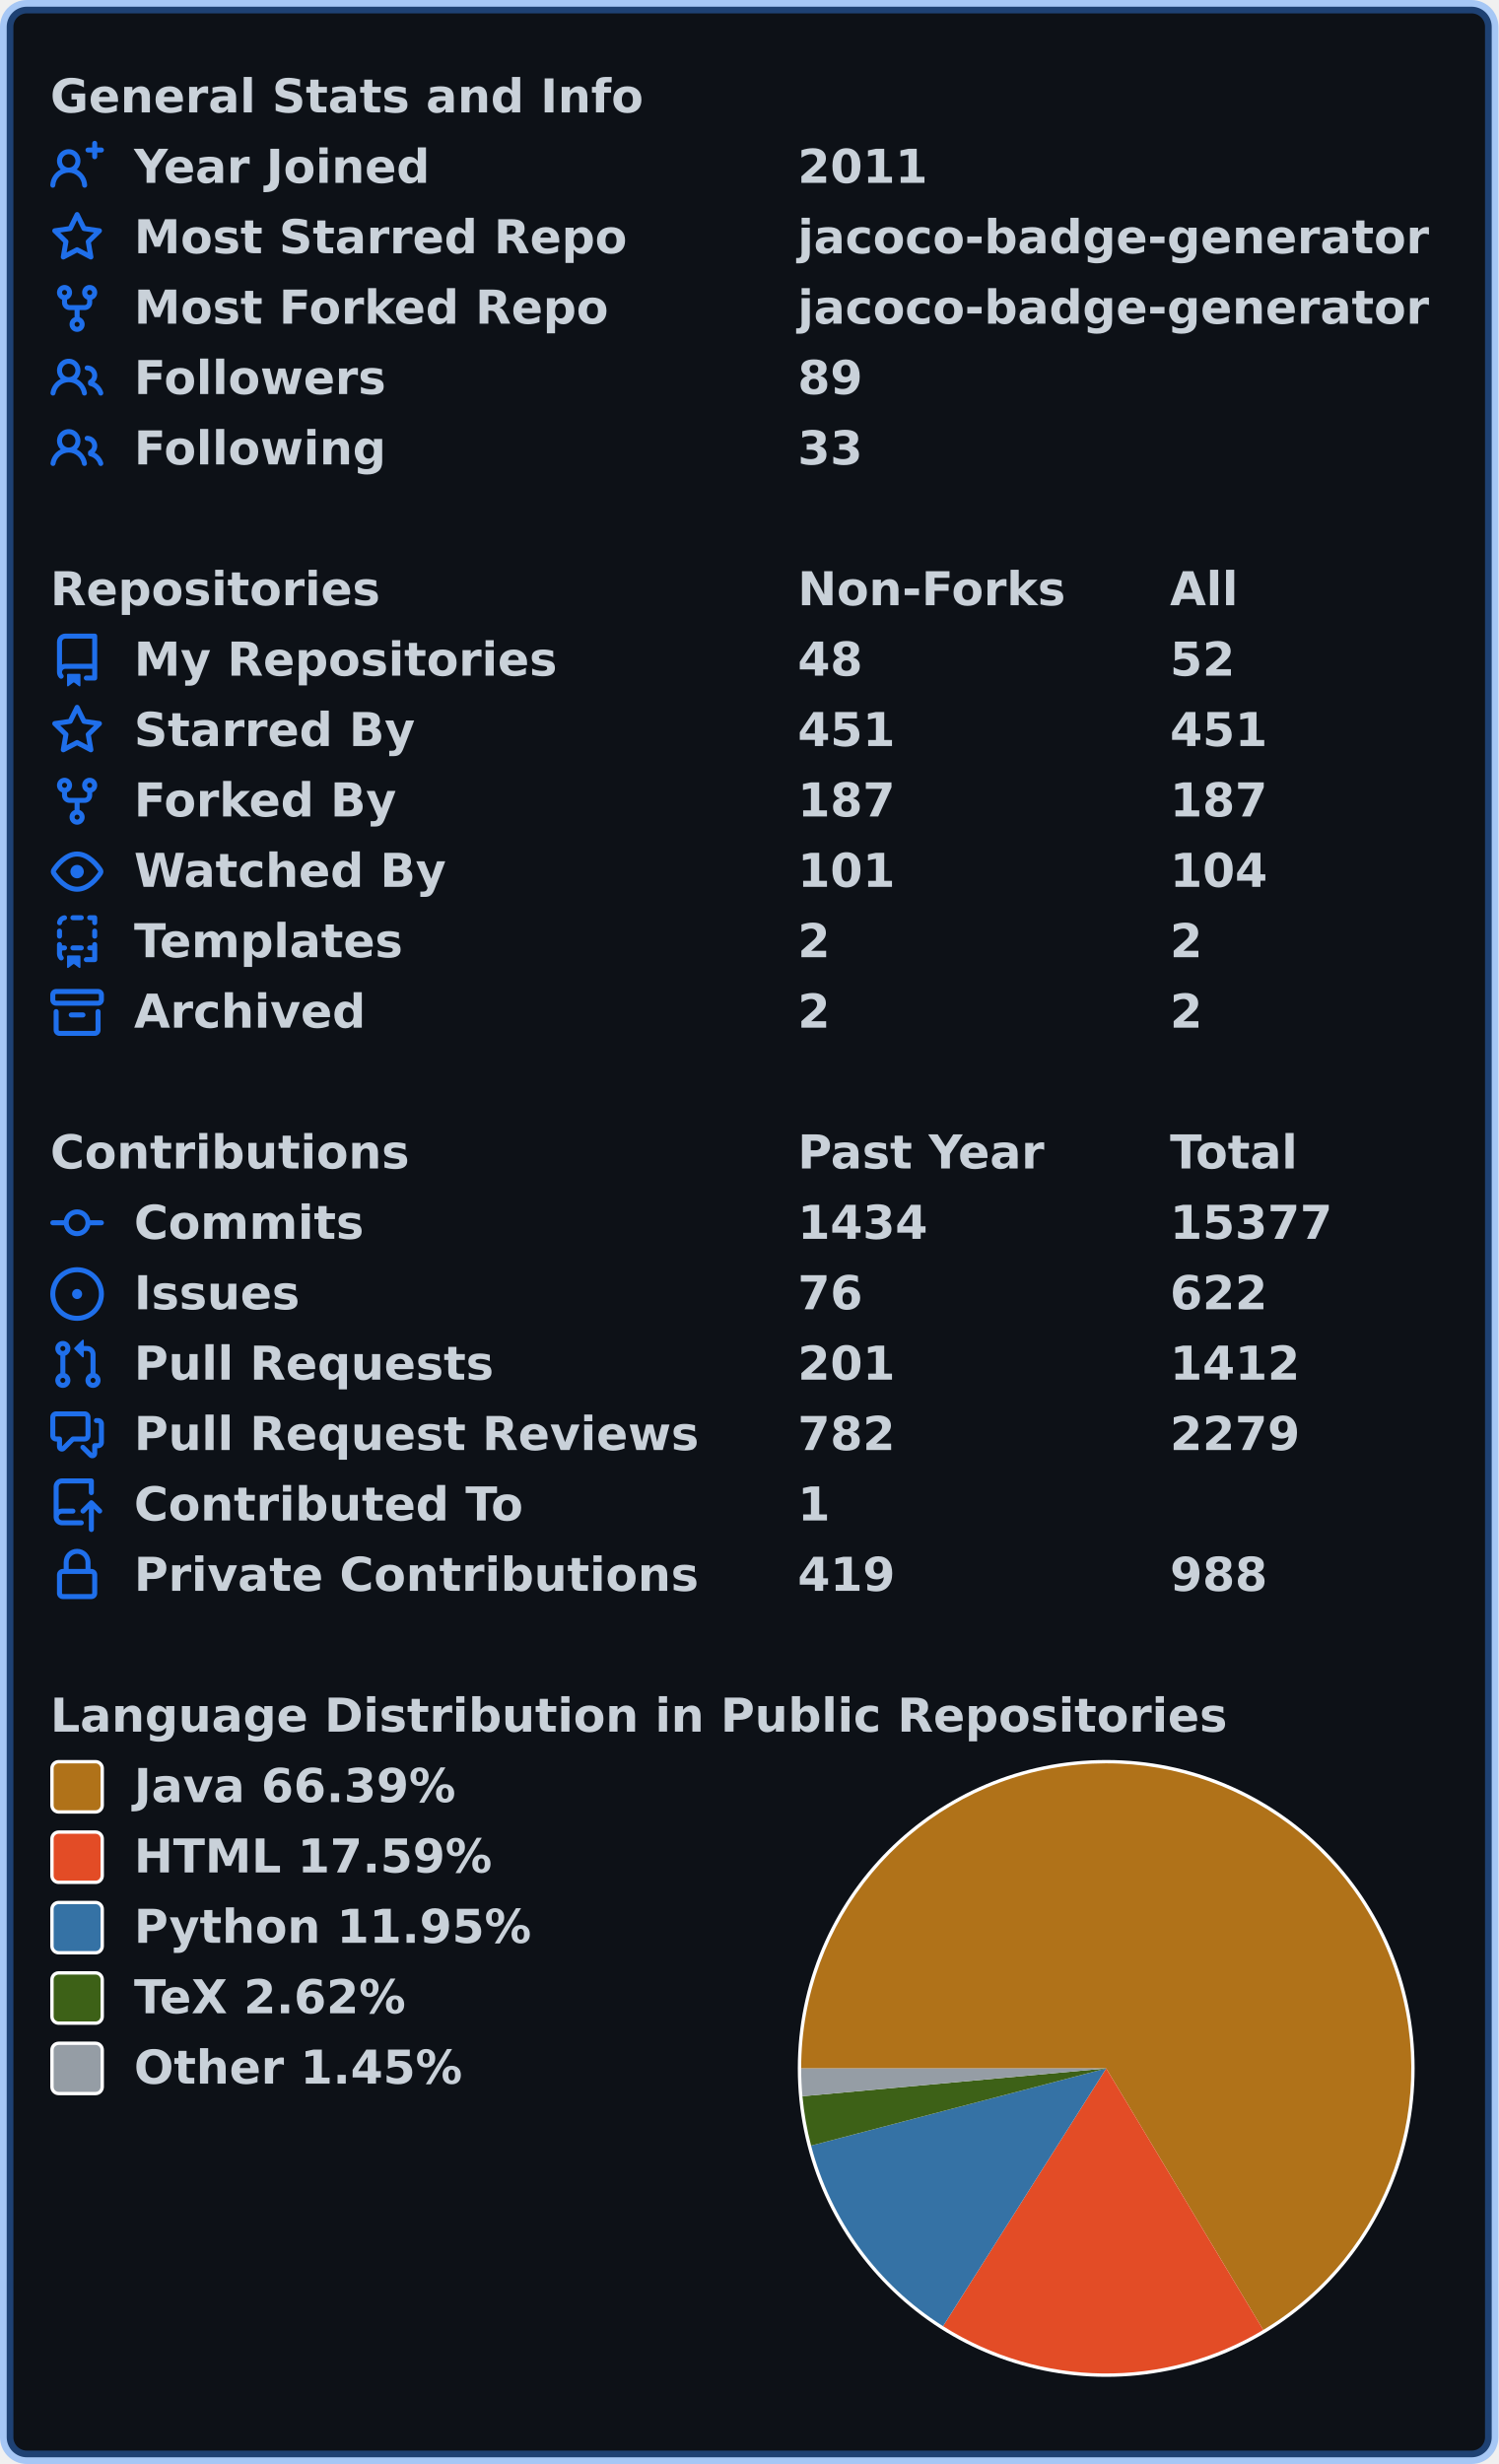
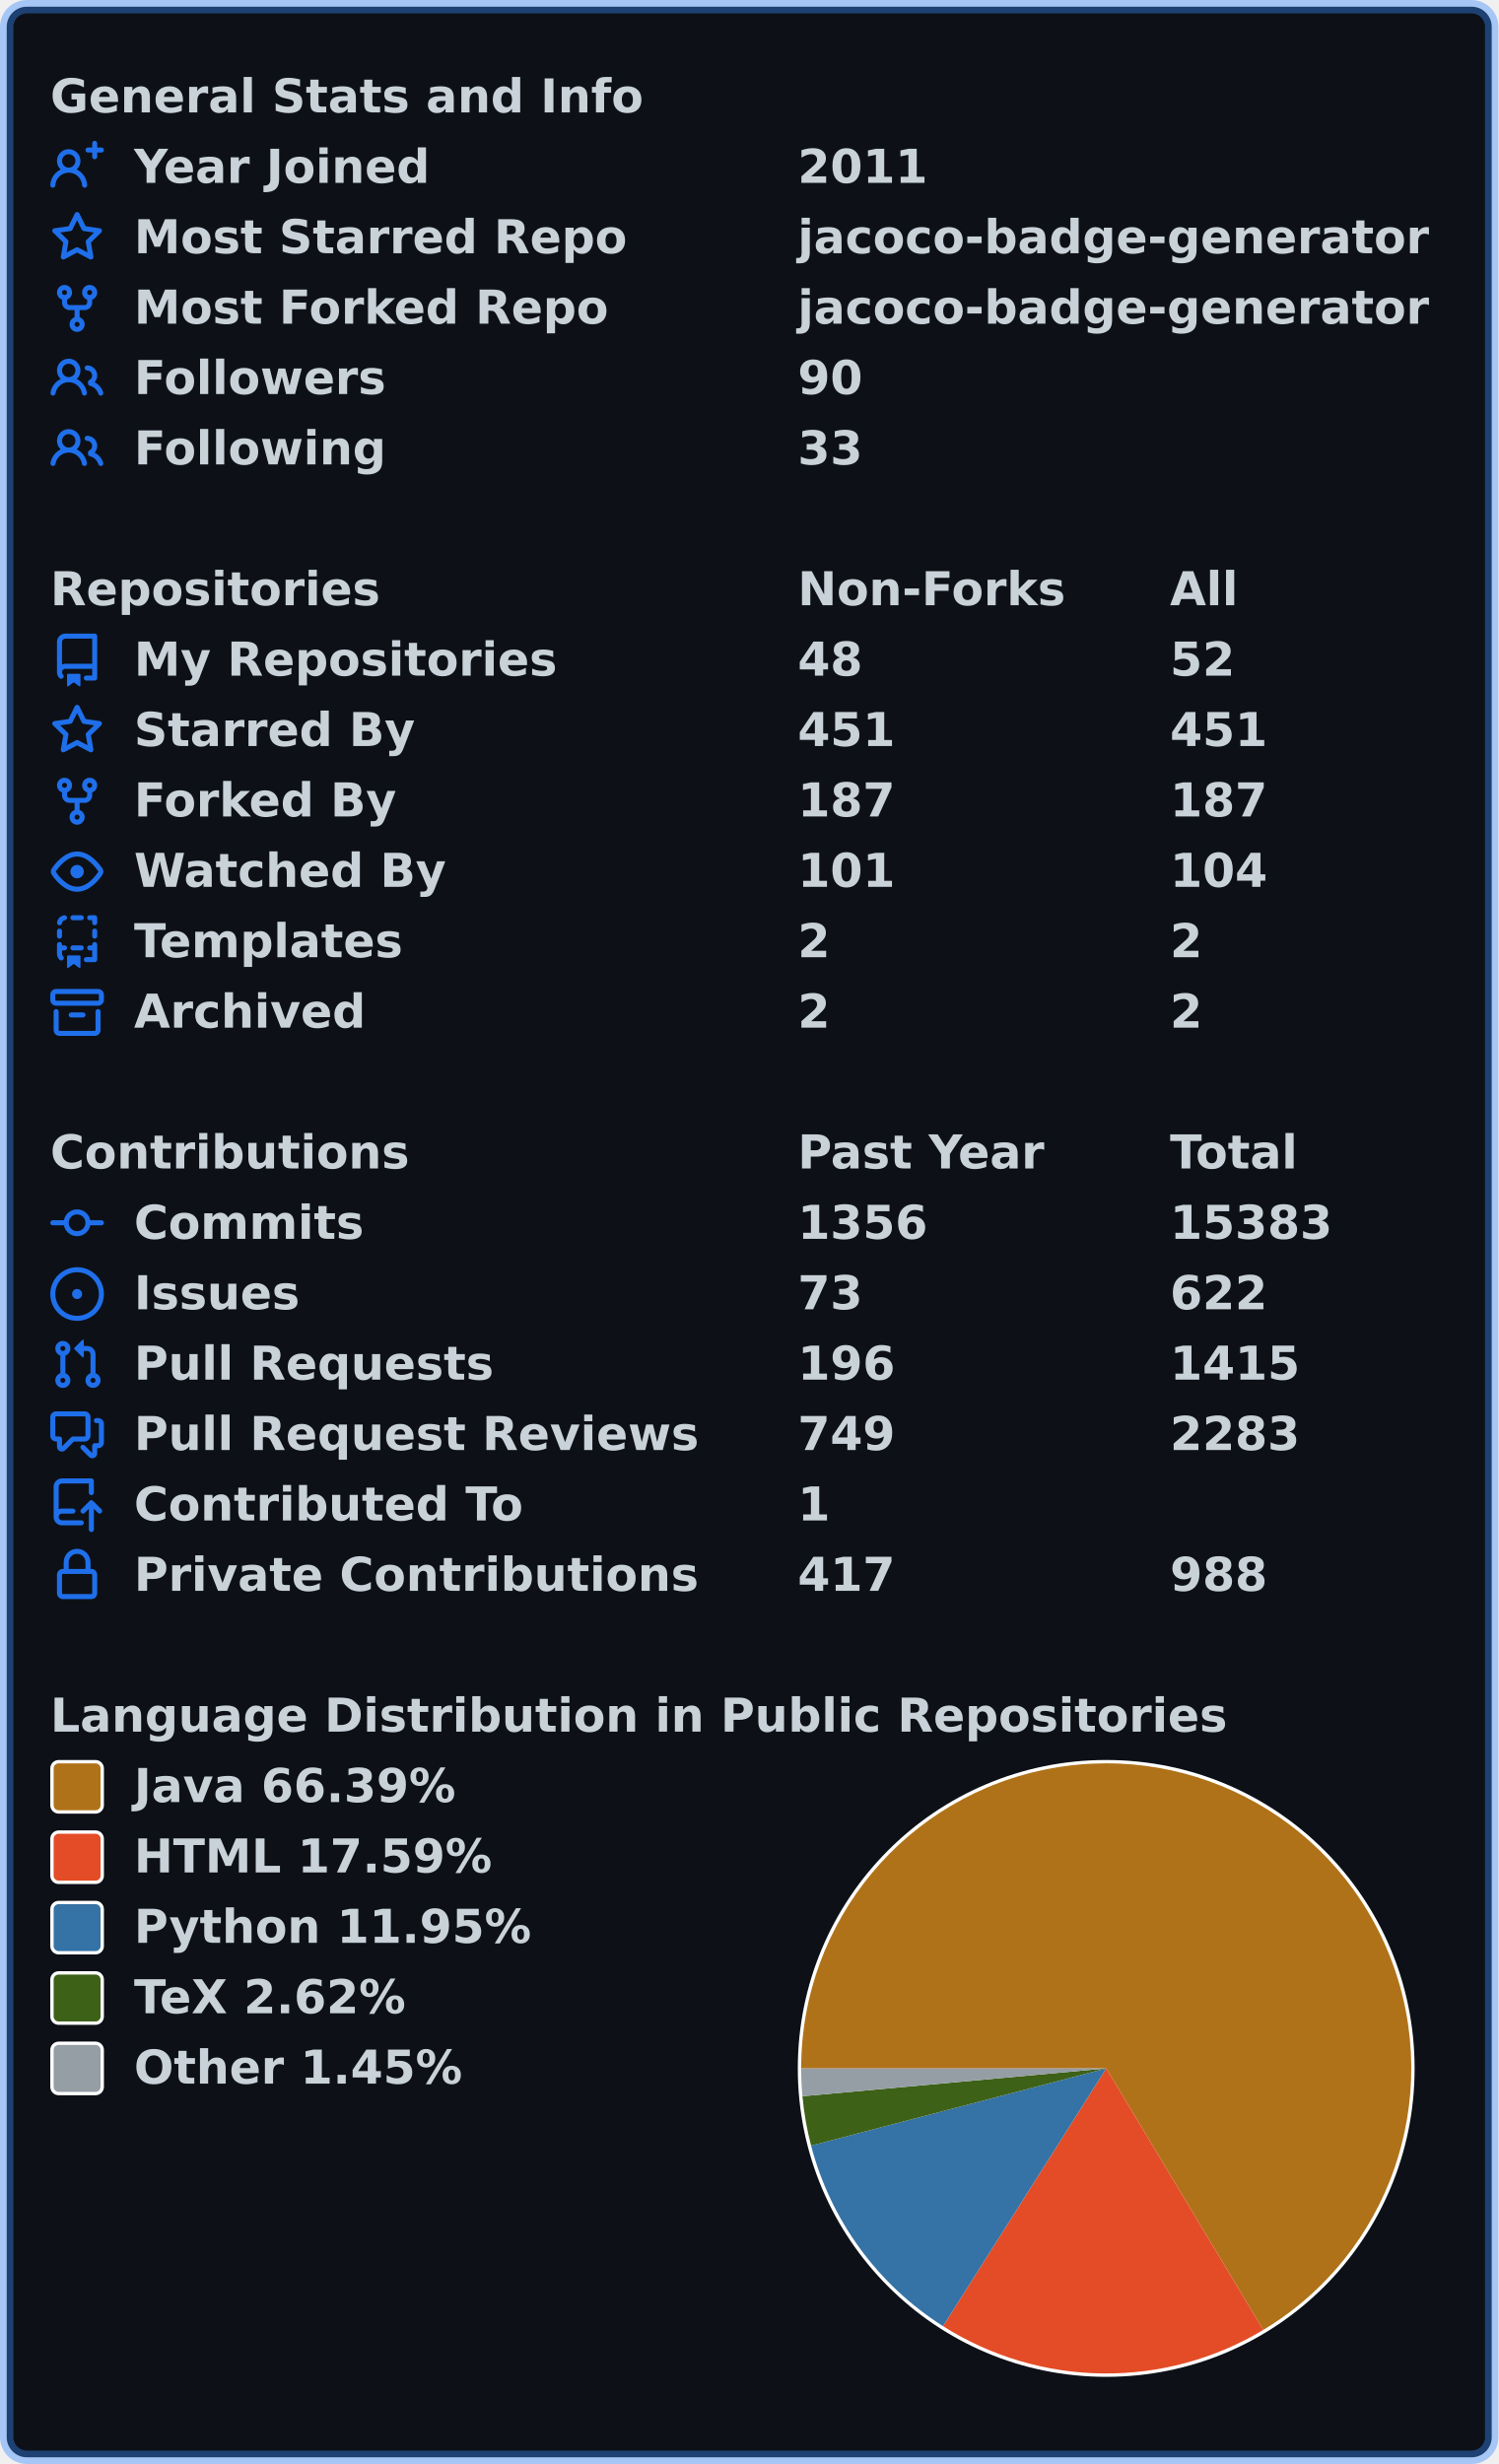
<svg xmlns="http://www.w3.org/2000/svg" width="447" height="735" viewBox="0 0 447 735" lang="en" xml:lang="en">
  <rect x="2" y="2" stroke-width="4" rx="6" width="443" height="731" stroke="rgba(56,139,253,0.4)" fill="#0d1117" />
  <g font-weight="600" font-size="110pt" font-family="Verdana,Geneva,DejaVu Sans,sans-serif" text-rendering="geometricPrecision">
    <g transform="translate(0, 21)" fill="#c9d1d9">
      <g transform="translate(15, 0)">
        <g transform="scale(0.095)">
          <text x="0" y="132" textLength="1851" lengthAdjust="spacingAndGlyphs">General Stats and Info</text>
        </g>
      </g>
      <g transform="translate(15, 21)">
        <path fill="#1f6feb" fill-rule="evenodd" d="M13.25 0a.75.75 0 01.75.75V2h1.25a.75.75 0 010 1.5H14v1.25a.75.75 0 01-1.5 0V3.5h-1.25a.75.75 0 010-1.5h1.25V.75a.75.75 0 01.75-.75zM5.5 4a2 2 0 100 4 2 2 0 000-4zm2.4 4.548a3.5 3.5 0 10-4.799 0 5.527 5.527 0 00-3.1 4.66.75.75 0 101.498.085A4.01 4.01 0 015.5 9.5a4.01 4.01 0 014.001 3.793.75.75 0 101.498-.086 5.527 5.527 0 00-3.1-4.659z" />
        <g transform="scale(0.095)">
          <text lengthAdjust="spacingAndGlyphs" textLength="932" x="263" y="132">Year Joined</text>
          <text lengthAdjust="spacingAndGlyphs" textLength="420" x="2347" y="132">2011</text>
        </g>
      </g>
      <g transform="translate(15, 42)">
        <path fill="#1f6feb" fill-rule="evenodd" d="M8 .25a.75.75 0 01.673.418l1.882 3.815 4.21.612a.75.75 0 01.416 1.279l-3.046 2.97.719 4.192a.75.75 0 01-1.088.791L8 12.347l-3.766 1.98a.75.75 0 01-1.088-.79l.72-4.194L.818 6.374a.75.75 0 01.416-1.28l4.21-.611L7.327.668A.75.75 0 018 .25zm0 2.445L6.615 5.5a.75.75 0 01-.564.41l-3.097.45 2.24 2.184a.75.75 0 01.216.664l-.528 3.084 2.769-1.456a.75.75 0 01.698 0l2.77 1.456-.53-3.084a.75.75 0 01.216-.664l2.24-2.183-3.096-.45a.75.75 0 01-.564-.41L8 2.694v.001z" />
        <g transform="scale(0.095)">
          <text lengthAdjust="spacingAndGlyphs" textLength="1532" x="263" y="132">Most Starred Repo</text>
          <text lengthAdjust="spacingAndGlyphs" textLength="1986" x="2347" y="132">jacoco-badge-generator</text>
        </g>
      </g>
      <g transform="translate(15, 63)">
        <path fill="#1f6feb" fill-rule="evenodd" d="M5 3.25a.75.75 0 11-1.5 0 .75.75 0 011.5 0zm0 2.122a2.25 2.25 0 10-1.5 0v.878A2.25 2.25 0 005.75 8.5h1.5v2.128a2.251 2.251 0 101.5 0V8.5h1.5a2.25 2.25 0 002.25-2.25v-.878a2.25 2.25 0 10-1.5 0v.878a.75.75 0 01-.75.75h-4.5A.75.75 0 015 6.25v-.878zm3.75 7.378a.75.75 0 11-1.5 0 .75.75 0 011.5 0zm3-8.75a.75.75 0 100-1.5.75.75 0 000 1.5z" />
        <g transform="scale(0.095)">
          <text lengthAdjust="spacingAndGlyphs" textLength="1485" x="263" y="132">Most Forked Repo</text>
          <text lengthAdjust="spacingAndGlyphs" textLength="1986" x="2347" y="132">jacoco-badge-generator</text>
        </g>
      </g>
      <g transform="translate(15, 84)">
        <path fill="#1f6feb" fill-rule="evenodd" d="M5.5 3.5a2 2 0 100 4 2 2 0 000-4zM2 5.5a3.5 3.5 0 115.898 2.549 5.507 5.507 0 013.034 4.084.75.75 0 11-1.482.235 4.001 4.001 0 00-7.9 0 .75.75 0 01-1.482-.236A5.507 5.507 0 013.102 8.05 3.49 3.49 0 012 5.5zM11 4a.75.75 0 100 1.5 1.5 1.5 0 01.666 2.844.75.75 0 00-.416.672v.352a.75.75 0 00.574.73c1.2.289 2.162 1.2 2.522 2.372a.75.75 0 101.434-.44 5.01 5.01 0 00-2.56-3.012A3 3 0 0011 4z" />
        <g transform="scale(0.095)">
          <text lengthAdjust="spacingAndGlyphs" textLength="778" x="263" y="132">Followers</text>
-           <text lengthAdjust="spacingAndGlyphs" textLength="210" x="2347" y="132">89</text>
+           <text lengthAdjust="spacingAndGlyphs" textLength="210" x="2347" y="132">90</text>
        </g>
      </g>
      <g transform="translate(15, 105)">
        <path fill="#1f6feb" fill-rule="evenodd" d="M5.5 3.5a2 2 0 100 4 2 2 0 000-4zM2 5.5a3.5 3.5 0 115.898 2.549 5.507 5.507 0 013.034 4.084.75.75 0 11-1.482.235 4.001 4.001 0 00-7.9 0 .75.75 0 01-1.482-.236A5.507 5.507 0 013.102 8.05 3.49 3.49 0 012 5.5zM11 4a.75.75 0 100 1.5 1.5 1.5 0 01.666 2.844.75.75 0 00-.416.672v.352a.75.75 0 00.574.73c1.2.289 2.162 1.2 2.522 2.372a.75.75 0 101.434-.44 5.01 5.01 0 00-2.56-3.012A3 3 0 0011 4z" />
        <g transform="scale(0.095)">
          <text lengthAdjust="spacingAndGlyphs" textLength="780" x="263" y="132">Following</text>
          <text lengthAdjust="spacingAndGlyphs" textLength="210" x="2347" y="132">33</text>
        </g>
      </g>
    </g>
    <g transform="translate(0, 168)" fill="#c9d1d9">
      <g transform="translate(15, 0)">
        <g transform="scale(0.095)">
          <text x="0" y="132" textLength="1020" lengthAdjust="spacingAndGlyphs">Repositories</text>
          <text x="2347" y="132" textLength="832" lengthAdjust="spacingAndGlyphs">Non-Forks</text>
          <text x="3516" y="132" textLength="206" lengthAdjust="spacingAndGlyphs">All</text>
        </g>
      </g>
      <g transform="translate(15, 21)">
        <path fill="#1f6feb" fill-rule="evenodd" d="M2 2.5A2.5 2.5 0 014.5 0h8.75a.75.75 0 01.75.75v12.5a.75.75 0 01-.75.75h-2.5a.75.75 0 110-1.5h1.75v-2h-8a1 1 0 00-.714 1.7.75.75 0 01-1.072 1.05A2.495 2.495 0 012 11.5v-9zm10.5-1V9h-8c-.356 0-.694.074-1 .208V2.5a1 1 0 011-1h8zM5 12.25v3.25a.25.25 0 00.4.2l1.45-1.087a.25.25 0 01.3 0L8.6 15.7a.25.25 0 00.4-.2v-3.25a.25.25 0 00-.25-.25h-3.5a.25.25 0 00-.25.25z" />
        <g transform="scale(0.095)">
          <text lengthAdjust="spacingAndGlyphs" textLength="1312" x="263" y="132">My Repositories</text>
          <text lengthAdjust="spacingAndGlyphs" textLength="210" x="2347" y="132">48</text>
          <text lengthAdjust="spacingAndGlyphs" textLength="210" x="3516" y="132">52</text>
        </g>
      </g>
      <g transform="translate(15, 42)">
        <path fill="#1f6feb" fill-rule="evenodd" d="M8 .25a.75.75 0 01.673.418l1.882 3.815 4.21.612a.75.75 0 01.416 1.279l-3.046 2.97.719 4.192a.75.75 0 01-1.088.791L8 12.347l-3.766 1.98a.75.75 0 01-1.088-.79l.72-4.194L.818 6.374a.75.75 0 01.416-1.28l4.21-.611L7.327.668A.75.75 0 018 .25zm0 2.445L6.615 5.5a.75.75 0 01-.564.41l-3.097.45 2.24 2.184a.75.75 0 01.216.664l-.528 3.084 2.769-1.456a.75.75 0 01.698 0l2.77 1.456-.53-3.084a.75.75 0 01.216-.664l2.24-2.183-3.096-.45a.75.75 0 01-.564-.41L8 2.694v.001z" />
        <g transform="scale(0.095)">
          <text lengthAdjust="spacingAndGlyphs" textLength="874" x="263" y="132">Starred By</text>
          <text lengthAdjust="spacingAndGlyphs" textLength="315" x="2347" y="132">451</text>
          <text lengthAdjust="spacingAndGlyphs" textLength="315" x="3516" y="132">451</text>
        </g>
      </g>
      <g transform="translate(15, 63)">
        <path fill="#1f6feb" fill-rule="evenodd" d="M5 3.25a.75.75 0 11-1.5 0 .75.75 0 011.5 0zm0 2.122a2.25 2.25 0 10-1.5 0v.878A2.25 2.25 0 005.75 8.5h1.5v2.128a2.251 2.251 0 101.5 0V8.5h1.5a2.25 2.25 0 002.25-2.25v-.878a2.25 2.25 0 10-1.5 0v.878a.75.75 0 01-.75.75h-4.5A.75.75 0 015 6.25v-.878zm3.75 7.378a.75.75 0 11-1.5 0 .75.75 0 011.5 0zm3-8.75a.75.75 0 100-1.5.75.75 0 000 1.5z" />
        <g transform="scale(0.095)">
          <text lengthAdjust="spacingAndGlyphs" textLength="828" x="263" y="132">Forked By</text>
          <text lengthAdjust="spacingAndGlyphs" textLength="315" x="2347" y="132">187</text>
          <text lengthAdjust="spacingAndGlyphs" textLength="315" x="3516" y="132">187</text>
        </g>
      </g>
      <g transform="translate(15, 84)">
        <path fill="#1f6feb" fill-rule="evenodd" d="M1.679 7.932c.412-.621 1.242-1.75 2.366-2.717C5.175 4.242 6.527 3.5 8 3.5c1.473 0 2.824.742 3.955 1.715 1.124.967 1.954 2.096 2.366 2.717a.119.119 0 010 .136c-.412.621-1.242 1.75-2.366 2.717C10.825 11.758 9.473 12.5 8 12.5c-1.473 0-2.824-.742-3.955-1.715C2.92 9.818 2.09 8.69 1.679 8.068a.119.119 0 010-.136zM8 2c-1.981 0-3.67.992-4.933 2.078C1.797 5.169.88 6.423.43 7.1a1.619 1.619 0 000 1.798c.45.678 1.367 1.932 2.637 3.024C4.329 13.008 6.019 14 8 14c1.981 0 3.67-.992 4.933-2.078 1.27-1.091 2.187-2.345 2.637-3.023a1.619 1.619 0 000-1.798c-.45-.678-1.367-1.932-2.637-3.023C11.671 2.992 9.981 2 8 2zm0 8a2 2 0 100-4 2 2 0 000 4z" />
        <g transform="scale(0.095)">
          <text lengthAdjust="spacingAndGlyphs" textLength="993" x="263" y="132">Watched By</text>
          <text lengthAdjust="spacingAndGlyphs" textLength="315" x="2347" y="132">101</text>
          <text lengthAdjust="spacingAndGlyphs" textLength="315" x="3516" y="132">104</text>
        </g>
      </g>
      <g transform="translate(15, 105)">
        <path fill="#1f6feb" fill-rule="evenodd" d="M6 .75A.75.75 0 016.75 0h2.5a.75.75 0 010 1.5h-2.5A.75.75 0 016 .75zm5 0a.75.75 0 01.75-.75h1.5a.75.75 0 01.75.75v1.5a.75.75 0 01-1.5 0V1.5h-.75A.75.75 0 0111 .75zM4.992.662a.75.75 0 01-.636.848c-.436.063-.783.41-.846.846a.75.75 0 01-1.485-.212A2.501 2.501 0 014.144.025a.75.75 0 01.848.637zM2.75 4a.75.75 0 01.75.75v1.5a.75.75 0 01-1.5 0v-1.5A.75.75 0 012.75 4zm10.5 0a.75.75 0 01.75.75v1.5a.75.75 0 01-1.5 0v-1.5a.75.75 0 01.75-.75zM2.75 8a.75.75 0 01.75.75v.268A1.72 1.72 0 013.75 9h.5a.75.75 0 010 1.5h-.5a.25.25 0 00-.25.25v.75c0 .28.114.532.3.714a.75.75 0 01-1.05 1.072A2.495 2.495 0 012 11.5V8.75A.75.75 0 012.75 8zm10.5 0a.75.75 0 01.75.75v4.5a.75.75 0 01-.75.75h-2.5a.75.75 0 010-1.5h1.75v-2h-.75a.75.75 0 010-1.5h.75v-.25a.75.75 0 01.75-.75zM6 9.75A.75.75 0 016.75 9h2.5a.75.75 0 010 1.5h-2.5A.75.75 0 016 9.75zm-1 2.5v3.25a.25.25 0 00.4.2l1.45-1.087a.25.25 0 01.3 0L8.6 15.7a.25.25 0 00.4-.2v-3.25a.25.25 0 00-.25-.25h-3.5a.25.25 0 00-.25.25z" />
        <g transform="scale(0.095)">
          <text lengthAdjust="spacingAndGlyphs" textLength="868" x="263" y="132">Templates</text>
          <text lengthAdjust="spacingAndGlyphs" textLength="105" x="2347" y="132">2</text>
          <text lengthAdjust="spacingAndGlyphs" textLength="105" x="3516" y="132">2</text>
        </g>
      </g>
      <g transform="translate(15, 126)">
        <path fill="#1f6feb" fill-rule="evenodd" d="M1.75 2.5a.25.25 0 00-.25.25v1.5c0 .138.112.25.25.25h12.5a.25.25 0 00.25-.25v-1.5a.25.25 0 00-.25-.25H1.75zM0 2.75C0 1.784.784 1 1.75 1h12.5c.966 0 1.75.784 1.75 1.75v1.5A1.75 1.75 0 0114.25 6H1.75A1.75 1.75 0 010 4.25v-1.5zM1.75 7a.75.75 0 01.75.75v5.5c0 .138.112.25.25.25h10.5a.25.25 0 00.25-.25v-5.5a.75.75 0 111.5 0v5.5A1.75 1.75 0 0113.25 15H2.75A1.75 1.75 0 011 13.25v-5.5A.75.75 0 011.75 7zm4.5 1a.75.75 0 000 1.5h3.5a.75.75 0 100-1.5h-3.5z" />
        <g transform="scale(0.095)">
          <text lengthAdjust="spacingAndGlyphs" textLength="726" x="263" y="132">Archived</text>
          <text lengthAdjust="spacingAndGlyphs" textLength="105" x="2347" y="132">2</text>
          <text lengthAdjust="spacingAndGlyphs" textLength="105" x="3516" y="132">2</text>
        </g>
      </g>
    </g>
    <g transform="translate(0, 336)" fill="#c9d1d9">
      <g transform="translate(15, 0)">
        <g transform="scale(0.095)">
          <text x="0" y="132" textLength="1112" lengthAdjust="spacingAndGlyphs">Contributions</text>
          <text x="2347" y="132" textLength="774" lengthAdjust="spacingAndGlyphs">Past Year</text>
          <text x="3516" y="132" textLength="414" lengthAdjust="spacingAndGlyphs">Total</text>
        </g>
      </g>
      <g transform="translate(15, 21)">
        <path fill="#1f6feb" fill-rule="evenodd" d="M10.5 7.75a2.5 2.5 0 11-5 0 2.5 2.5 0 015 0zm1.43.75a4.002 4.002 0 01-7.86 0H.75a.75.75 0 110-1.5h3.32a4.001 4.001 0 017.86 0h3.32a.75.75 0 110 1.5h-3.32z" />
        <g transform="scale(0.095)">
          <text lengthAdjust="spacingAndGlyphs" textLength="734" x="263" y="132">Commits</text>
-           <text lengthAdjust="spacingAndGlyphs" textLength="420" x="2347" y="132">1434</text>
-           <text lengthAdjust="spacingAndGlyphs" textLength="525" x="3516" y="132">15377</text>
+           <text lengthAdjust="spacingAndGlyphs" textLength="420" x="2347" y="132">1356</text>
+           <text lengthAdjust="spacingAndGlyphs" textLength="525" x="3516" y="132">15383</text>
        </g>
      </g>
      <g transform="translate(15, 42)">
        <path fill="#1f6feb" d="M8 9.5a1.5 1.5 0 100-3 1.5 1.5 0 000 3z" />
        <path fill="#1f6feb" fill-rule="evenodd" d="M8 0a8 8 0 100 16A8 8 0 008 0zM1.5 8a6.5 6.5 0 1113 0 6.5 6.5 0 01-13 0z" />
        <g transform="scale(0.095)">
          <text lengthAdjust="spacingAndGlyphs" textLength="512" x="263" y="132">Issues</text>
-           <text lengthAdjust="spacingAndGlyphs" textLength="210" x="2347" y="132">76</text>
+           <text lengthAdjust="spacingAndGlyphs" textLength="210" x="2347" y="132">73</text>
          <text lengthAdjust="spacingAndGlyphs" textLength="315" x="3516" y="132">622</text>
        </g>
      </g>
      <g transform="translate(15, 63)">
        <path fill="#1f6feb" fill-rule="evenodd" d="M7.177 3.073L9.573.677A.25.25 0 0110 .854v4.792a.25.25 0 01-.427.177L7.177 3.427a.25.25 0 010-.354zM3.75 2.5a.75.75 0 100 1.5.75.75 0 000-1.5zm-2.25.75a2.25 2.25 0 113 2.122v5.256a2.251 2.251 0 11-1.5 0V5.372A2.25 2.25 0 011.5 3.25zM11 2.5h-1V4h1a1 1 0 011 1v5.628a2.251 2.251 0 101.5 0V5A2.5 2.5 0 0011 2.5zm1 10.25a.75.75 0 111.5 0 .75.75 0 01-1.5 0zM3.75 12a.75.75 0 100 1.5.75.75 0 000-1.5z" />
        <g transform="scale(0.095)">
          <text lengthAdjust="spacingAndGlyphs" textLength="1113" x="263" y="132">Pull Requests</text>
-           <text lengthAdjust="spacingAndGlyphs" textLength="315" x="2347" y="132">201</text>
-           <text lengthAdjust="spacingAndGlyphs" textLength="420" x="3516" y="132">1412</text>
+           <text lengthAdjust="spacingAndGlyphs" textLength="315" x="2347" y="132">196</text>
+           <text lengthAdjust="spacingAndGlyphs" textLength="420" x="3516" y="132">1415</text>
        </g>
      </g>
      <g transform="translate(15, 84)">
        <path fill="#1f6feb" fill-rule="evenodd" d="M1.5 2.75a.25.25 0 01.25-.25h8.5a.25.25 0 01.25.25v5.5a.25.25 0 01-.25.25h-3.5a.75.75 0 00-.53.22L3.5 11.44V9.25a.75.75 0 00-.75-.75h-1a.25.25 0 01-.25-.25v-5.5zM1.75 1A1.75 1.75 0 000 2.75v5.5C0 9.216.784 10 1.75 10H2v1.543a1.457 1.457 0 002.487 1.03L7.061 10h3.189A1.75 1.75 0 0012 8.25v-5.5A1.75 1.75 0 0010.25 1h-8.5zM14.5 4.75a.25.25 0 00-.25-.25h-.5a.75.75 0 110-1.5h.5c.966 0 1.75.784 1.75 1.75v5.5A1.75 1.75 0 0114.25 12H14v1.543a1.457 1.457 0 01-2.487 1.03L9.22 12.28a.75.75 0 111.06-1.06l2.22 2.22v-2.19a.75.75 0 01.75-.75h1a.25.25 0 00.25-.25v-5.5z" />
        <g transform="scale(0.095)">
          <text lengthAdjust="spacingAndGlyphs" textLength="1762" x="263" y="132">Pull Request Reviews</text>
-           <text lengthAdjust="spacingAndGlyphs" textLength="315" x="2347" y="132">782</text>
-           <text lengthAdjust="spacingAndGlyphs" textLength="420" x="3516" y="132">2279</text>
+           <text lengthAdjust="spacingAndGlyphs" textLength="315" x="2347" y="132">749</text>
+           <text lengthAdjust="spacingAndGlyphs" textLength="420" x="3516" y="132">2283</text>
        </g>
      </g>
      <g transform="translate(15, 105)">
        <path fill="#1f6feb" fill-rule="evenodd" d="M1 2.5A2.5 2.5 0 013.5 0h8.75a.75.75 0 01.75.75v3.5a.75.75 0 01-1.5 0V1.5h-8a1 1 0 00-1 1v6.708A2.492 2.492 0 013.5 9h3.25a.75.75 0 010 1.5H3.5a1 1 0 100 2h5.75a.75.75 0 010 1.5H3.5A2.5 2.5 0 011 11.5v-9zm13.23 7.79a.75.75 0 001.06-1.06l-2.505-2.505a.75.75 0 00-1.06 0L9.22 9.229a.75.75 0 001.06 1.061l1.225-1.224v6.184a.75.75 0 001.5 0V9.066l1.224 1.224z" />
        <g transform="scale(0.095)">
          <text lengthAdjust="spacingAndGlyphs" textLength="1234" x="263" y="132">Contributed To</text>
          <text lengthAdjust="spacingAndGlyphs" textLength="105" x="2347" y="132">1</text>
        </g>
      </g>
      <g transform="translate(15, 126)">
        <path fill="#1f6feb" fill-rule="evenodd" d="M4 4v2h-.25A1.75 1.75 0 002 7.75v5.5c0 .966.784 1.75 1.75 1.75h8.5A1.75 1.75 0 0014 13.25v-5.5A1.75 1.75 0 0012.25 6H12V4a4 4 0 10-8 0zm6.5 2V4a2.5 2.5 0 00-5 0v2h5zM12 7.5h.25a.25.25 0 01.25.25v5.5a.25.25 0 01-.25.25h-8.5a.25.25 0 01-.25-.25v-5.5a.25.25 0 01.25-.25H12z" />
        <g transform="scale(0.095)">
          <text lengthAdjust="spacingAndGlyphs" textLength="1742" x="263" y="132">Private Contributions</text>
-           <text lengthAdjust="spacingAndGlyphs" textLength="315" x="2347" y="132">419</text>
+           <text lengthAdjust="spacingAndGlyphs" textLength="315" x="2347" y="132">417</text>
          <text lengthAdjust="spacingAndGlyphs" textLength="315" x="3516" y="132">988</text>
        </g>
      </g>
    </g>
    <g transform="translate(0, 504)" fill="#c9d1d9">
      <g transform="translate(15, 0)">
        <g transform="scale(0.095)">
          <text x="0" y="132" textLength="3652" lengthAdjust="spacingAndGlyphs">Language Distribution in Public Repositories</text>
        </g>
      </g>
      <g transform="translate(238, 21)">
        <circle cx="92" cy="92" r="92" fill="#ffffff" />
      </g>
      <g transform="translate(239, 22)">
        <path fill-rule="evenodd" fill="#b07219" d="M 0.0,91 A 91 91 0 1 1 137.85 169.013 L 91,91 Z" />
        <path fill-rule="evenodd" fill="#e34c26" d="M 137.85,169.013 A 91 91 0 0 1 42.321 167.886 L 91,91 Z" />
        <path fill-rule="evenodd" fill="#3572A5" d="M 42.321,167.886 A 91 91 0 0 1 2.961 114.026 L 91,91 Z" />
        <path fill-rule="evenodd" fill="#3D6117" d="M 2.961,114.026 A 91 91 0 0 1 0.38 99.302 L 91,91 Z" />
        <path fill-rule="evenodd" fill="#959da5" d="M 0.38,99.302 A 91 91 0 0 1 0.0 91 L 91,91 Z" />
      </g>
      <g transform="translate(15, 21)">
        <rect x="0.5" y="0.5" rx="2" width="15" height="15" fill="#b07219" stroke-width="1" stroke="#ffffff" />
        <text transform="scale(0.095)" x="263" y="132" textLength="1038" lengthAdjust="spacingAndGlyphs">Java 66.39%</text>
      </g>
      <g transform="translate(15, 42)">
        <rect x="0.5" y="0.5" rx="2" width="15" height="15" fill="#e34c26" stroke-width="1" stroke="#ffffff" />
        <text transform="scale(0.095)" x="263" y="132" textLength="1142" lengthAdjust="spacingAndGlyphs">HTML 17.59%</text>
      </g>
      <g transform="translate(15, 63)">
        <rect x="0.5" y="0.5" rx="2" width="15" height="15" fill="#3572A5" stroke-width="1" stroke="#ffffff" />
        <text transform="scale(0.095)" x="263" y="132" textLength="1254" lengthAdjust="spacingAndGlyphs">Python 11.95%</text>
      </g>
      <g transform="translate(15, 84)">
        <rect x="0.5" y="0.5" rx="2" width="15" height="15" fill="#3D6117" stroke-width="1" stroke="#ffffff" />
        <text transform="scale(0.095)" x="263" y="132" textLength="894" lengthAdjust="spacingAndGlyphs">TeX 2.62%</text>
      </g>
      <g transform="translate(15, 105)">
        <rect x="0.5" y="0.5" rx="2" width="15" height="15" fill="#959da5" stroke-width="1" stroke="#ffffff" />
        <text transform="scale(0.095)" x="263" y="132" textLength="1047" lengthAdjust="spacingAndGlyphs">Other 1.45%</text>
      </g>
    </g>
  </g>
</svg>
